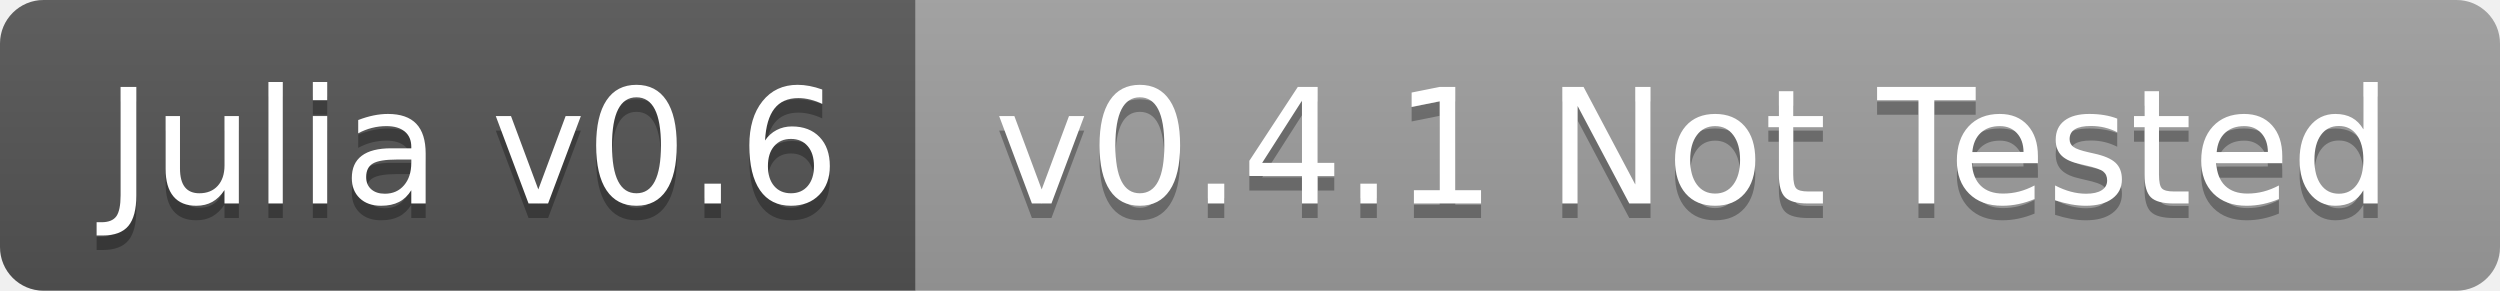
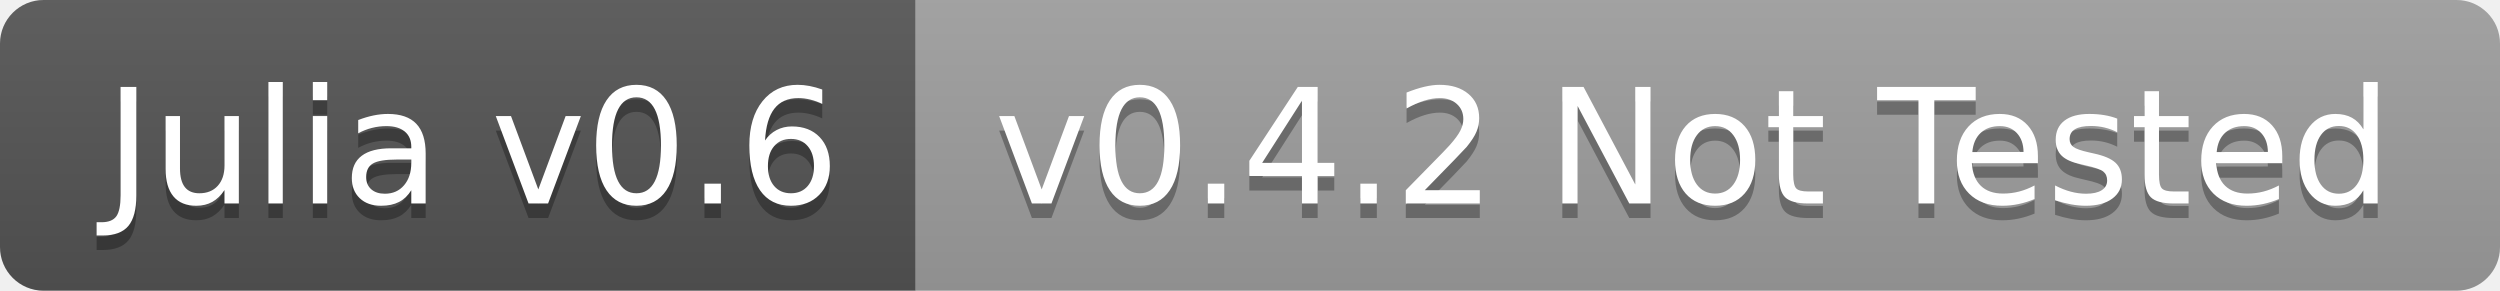
<svg xmlns="http://www.w3.org/2000/svg" width="172" height="20">
  <linearGradient id="b" x2="0" y2="100%">
    <stop offset="0" stop-color="#bbb" stop-opacity=".1" />
    <stop offset="1" stop-opacity=".1" />
  </linearGradient>
  <clipPath id="a">
    <rect width="172" height="20" rx="3" fill="#fff" />
  </clipPath>
  <g clip-path="url(#a)">
    <path fill="#555" d="M0 0h63v20H0z" />
    <path fill="#9f9f9f" d="M63 0h109v20H63z" />
    <path fill="url(#b)" d="M0 0h172v20H0z" />
  </g>
  <g fill="#fff" text-anchor="middle" font-family="DejaVu Sans,Verdana,Geneva,sans-serif" font-size="110">
    <text x="325" y="150" fill="#010101" fill-opacity=".3" transform="scale(.1)" textLength="530">Julia v0.6</text>
    <text x="325" y="140" transform="scale(.1)" textLength="530">Julia v0.6</text>
-     <text x="1165" y="150" fill="#010101" fill-opacity=".3" transform="scale(.1)" textLength="990">v0.4.1 Not Tested</text>
-     <text x="1165" y="140" transform="scale(.1)" textLength="990">v0.4.1 Not Tested</text>
+     <text x="1165" y="150" fill="#010101" fill-opacity=".3" transform="scale(.1)" textLength="990">v0.4.2 Not Tested</text>
+     <text x="1165" y="140" transform="scale(.1)" textLength="990">v0.4.2 Not Tested</text>
  </g>
</svg>
